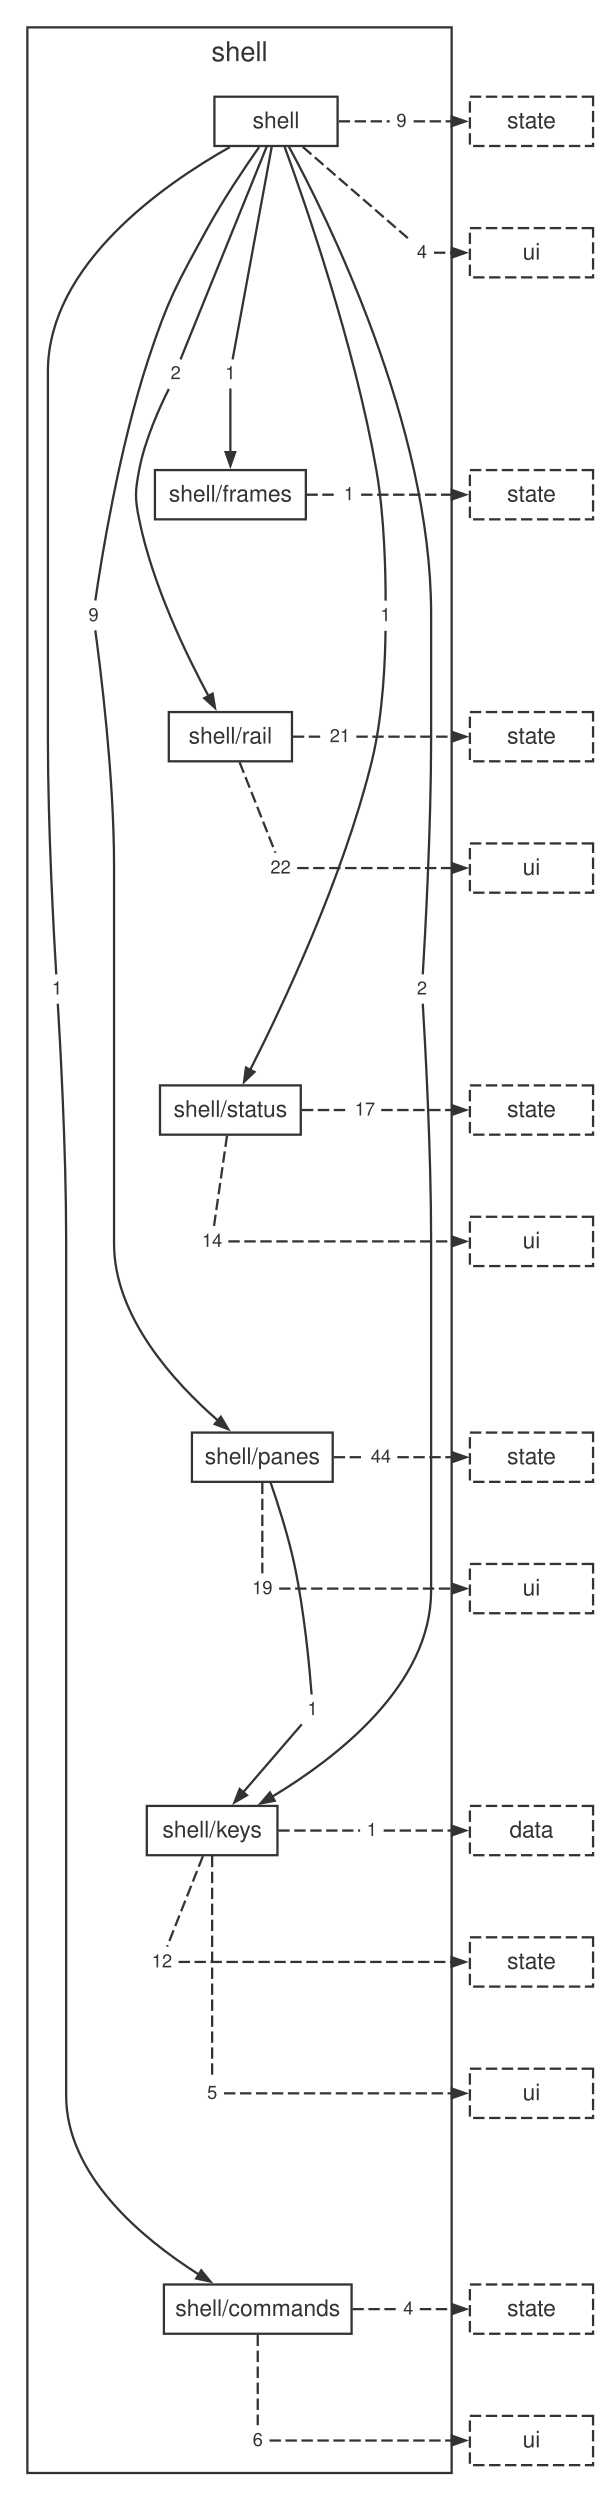
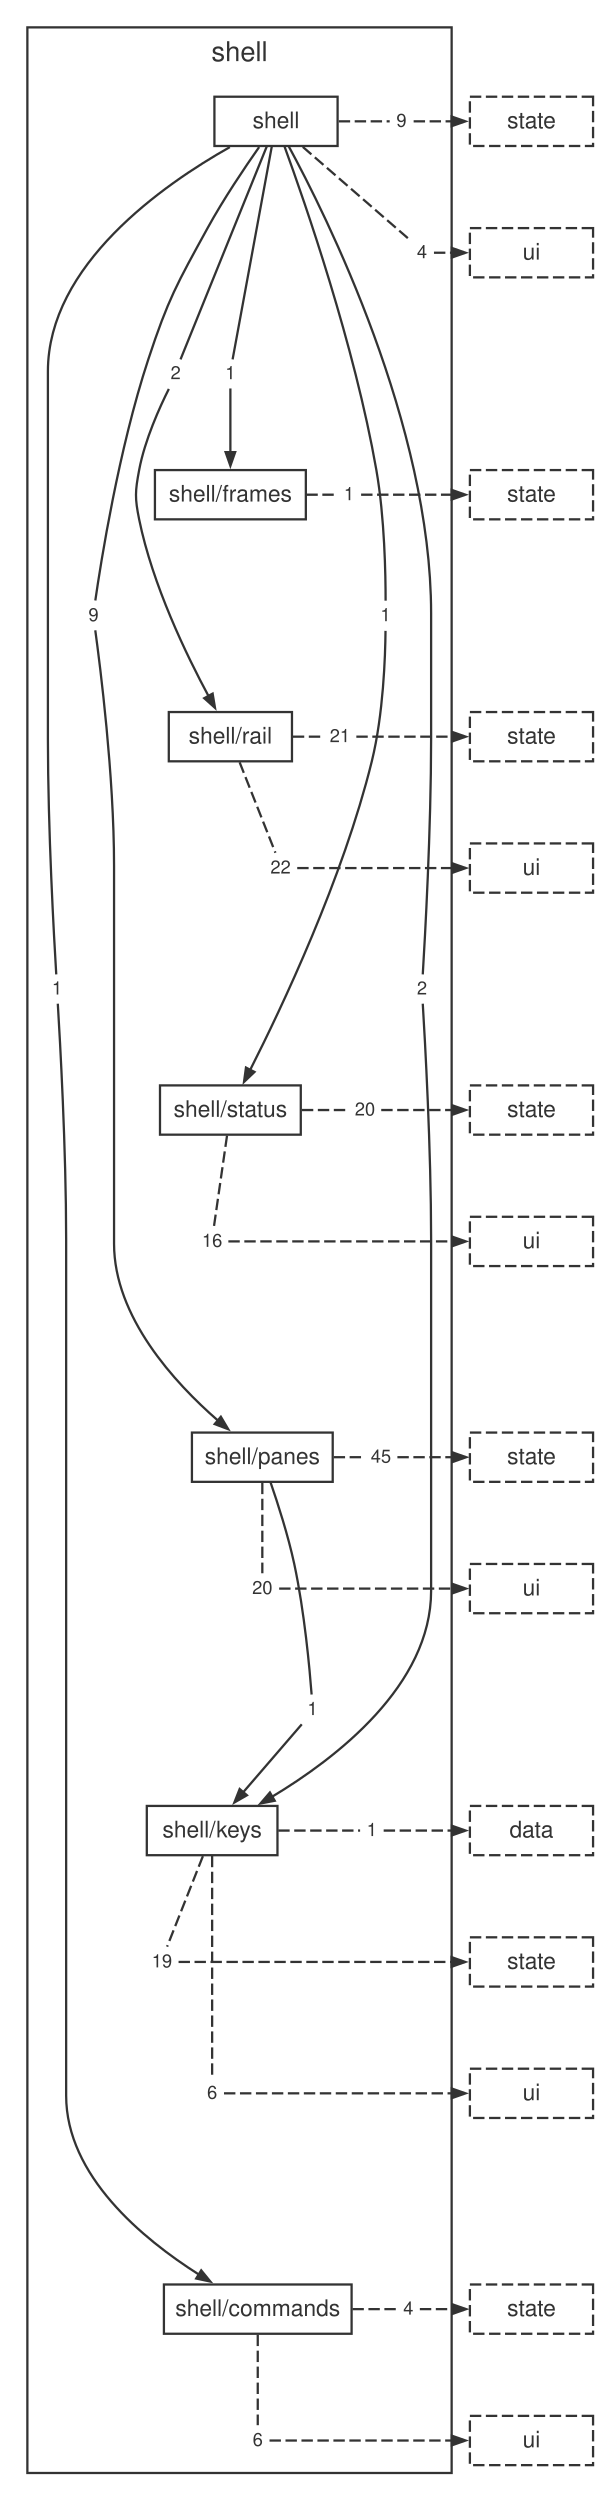
<svg xmlns="http://www.w3.org/2000/svg" width="264pt" height="1096pt" viewBox="0.00 0.00 264.00 1096.00">
  <style>svg { color: #333333; } @media (prefers-color-scheme: dark) { svg { color: #cccccc; background: #1e1e1e; } }</style>
  <g id="graph0" class="graph" transform="scale(1 1) rotate(0) translate(4 1092.16)">
    <g id="clust1" class="cluster">
      <polygon fill="none" stroke="currentColor" points="8,-8 8,-1080.16 194,-1080.16 194,-8 8,-8" />
      <text fill="currentColor" xml:space="preserve" text-anchor="middle" x="101" y="-1065.36" font-family="Helvetica,Arial,sans-serif" font-size="12.00">shell</text>
    </g>
    <g id="node1" class="node">
      <polygon fill="none" stroke="currentColor" points="144,-1049.76 90,-1049.76 90,-1028.16 144,-1028.16 144,-1049.76" />
      <text fill="currentColor" xml:space="preserve" text-anchor="middle" x="117" y="-1035.96" font-family="Helvetica,Arial,sans-serif" font-size="10.00">shell</text>
    </g>
    <g id="node2" class="node">
      <polygon fill="none" stroke="currentColor" points="130.08,-886.08 63.92,-886.08 63.92,-864.48 130.08,-864.48 130.08,-886.08" />
      <text fill="currentColor" xml:space="preserve" text-anchor="middle" x="97" y="-872.28" font-family="Helvetica,Arial,sans-serif" font-size="10.00">shell/frames</text>
    </g>
    <g id="node8" class="node">
      <polygon fill="none" stroke="none" points="25.88,-664.8 16.12,-664.8 16.12,-652.32 25.88,-652.32 25.88,-664.8" />
      <text fill="currentColor" xml:space="preserve" text-anchor="middle" x="21" y="-656.16" font-family="Helvetica,Arial,sans-serif" font-size="8.00">1</text>
    </g>
    <g id="edge7" class="edge">
      <path fill="none" stroke="currentColor" d="M96.76,-1027.67C67.54,-1011.2 17,-975.98 17,-929.32 17,-929.32 17,-929.32 17,-768.2 17,-728.56 19.69,-680.85 20.66,-664.98" />
    </g>
    <g id="node9" class="node">
      <polygon fill="none" stroke="none" points="101.88,-934.56 92.12,-934.56 92.12,-922.08 101.88,-922.08 101.88,-934.56" />
      <text fill="currentColor" xml:space="preserve" text-anchor="middle" x="97" y="-925.92" font-family="Helvetica,Arial,sans-serif" font-size="8.00">1</text>
    </g>
    <g id="edge9" class="edge">
      <path fill="none" stroke="currentColor" d="M115.15,-1027.93C111.02,-1005.45 101.11,-951.65 97.97,-934.6" />
    </g>
    <g id="node10" class="node">
      <polygon fill="none" stroke="none" points="185.88,-664.8 176.12,-664.8 176.12,-652.32 185.88,-652.32 185.88,-664.8" />
      <text fill="currentColor" xml:space="preserve" text-anchor="middle" x="181" y="-656.16" font-family="Helvetica,Arial,sans-serif" font-size="8.00">2</text>
    </g>
    <g id="edge11" class="edge">
      <path fill="none" stroke="currentColor" d="M122.56,-1028.04C138.81,-998.11 185,-905.75 185,-823.24 185,-823.24 185,-823.24 185,-768.2 185,-728.56 182.31,-680.85 181.34,-664.98" />
    </g>
    <g id="node11" class="node">
      <polygon fill="none" stroke="none" points="41.88,-828.48 32.12,-828.48 32.12,-816 41.88,-816 41.88,-828.48" />
      <text fill="currentColor" xml:space="preserve" text-anchor="middle" x="37" y="-819.84" font-family="Helvetica,Arial,sans-serif" font-size="8.00">9</text>
    </g>
    <g id="edge13" class="edge">
      <path fill="none" stroke="currentColor" d="M109.61,-1027.7C103.22,-1018.6 93.95,-1004.83 87,-992.16 73.49,-967.54 69.79,-961.24 61,-934.56 48.01,-895.13 40.18,-845.48 37.79,-828.91" />
    </g>
    <g id="node12" class="node">
      <polygon fill="none" stroke="none" points="77.88,-934.56 68.12,-934.56 68.12,-922.08 77.88,-922.08 77.88,-934.56" />
      <text fill="currentColor" xml:space="preserve" text-anchor="middle" x="73" y="-925.92" font-family="Helvetica,Arial,sans-serif" font-size="8.00">2</text>
    </g>
    <g id="edge15" class="edge">
      <path fill="none" stroke="currentColor" d="M112.94,-1027.93C103.83,-1005.45 82.04,-951.65 75.14,-934.6" />
    </g>
    <g id="node13" class="node">
      <polygon fill="none" stroke="none" points="169.88,-828.48 160.12,-828.48 160.12,-816 169.88,-816 169.88,-828.48" />
      <text fill="currentColor" xml:space="preserve" text-anchor="middle" x="165" y="-819.84" font-family="Helvetica,Arial,sans-serif" font-size="8.00">1</text>
    </g>
    <g id="edge17" class="edge">
      <path fill="none" stroke="currentColor" d="M120.77,-1027.83C129.58,-1003.69 151.47,-940.71 161,-886.08 164.65,-865.19 165.06,-839.87 165.05,-828.84" />
    </g>
    <g id="node14" class="node">
      <polygon fill="none" stroke="none" points="176.88,-1045.2 167.12,-1045.2 167.12,-1032.72 176.88,-1032.72 176.88,-1045.2" />
      <text fill="currentColor" xml:space="preserve" text-anchor="middle" x="172" y="-1036.56" font-family="Helvetica,Arial,sans-serif" font-size="8.00">9</text>
    </g>
    <g id="edge19" class="edge">
      <path fill="none" stroke="currentColor" stroke-dasharray="5,2" d="M144.5,-1038.96C151.95,-1038.96 159.4,-1038.96 166.84,-1038.96" />
    </g>
    <g id="node15" class="node">
      <polygon fill="none" stroke="none" points="185.88,-987.6 176.12,-987.6 176.12,-975.12 185.88,-975.12 185.88,-987.6" />
      <text fill="currentColor" xml:space="preserve" text-anchor="middle" x="181" y="-978.96" font-family="Helvetica,Arial,sans-serif" font-size="8.00">4</text>
    </g>
    <g id="edge21" class="edge">
      <path fill="none" stroke="currentColor" stroke-dasharray="5,2" d="M128.74,-1027.76C142.74,-1015.6 165.53,-995.8 175.75,-986.92" />
    </g>
    <g id="node3" class="node">
      <polygon fill="none" stroke="currentColor" points="124,-780 70,-780 70,-758.4 124,-758.4 124,-780" />
      <text fill="currentColor" xml:space="preserve" text-anchor="middle" x="97" y="-766.2" font-family="Helvetica,Arial,sans-serif" font-size="10.00">shell/rail</text>
    </g>
    <g id="node16" class="node">
      <polygon fill="none" stroke="none" points="153.88,-881.52 144.12,-881.52 144.12,-869.04 153.88,-869.04 153.88,-881.52" />
      <text fill="currentColor" xml:space="preserve" text-anchor="middle" x="149" y="-872.88" font-family="Helvetica,Arial,sans-serif" font-size="8.00">1</text>
    </g>
    <g id="edge23" class="edge">
      <path fill="none" stroke="currentColor" stroke-dasharray="5,2" d="M130.31,-875.28C134.79,-875.28 139.27,-875.28 143.74,-875.28" />
    </g>
    <g id="node4" class="node">
      <polygon fill="none" stroke="currentColor" points="127.86,-616.32 66.14,-616.32 66.14,-594.72 127.86,-594.72 127.86,-616.32" />
      <text fill="currentColor" xml:space="preserve" text-anchor="middle" x="97" y="-602.52" font-family="Helvetica,Arial,sans-serif" font-size="10.00">shell/status</text>
    </g>
    <g id="node17" class="node">
      <polygon fill="none" stroke="none" points="151.88,-775.44 138.12,-775.44 138.12,-762.96 151.88,-762.96 151.88,-775.44" />
      <text fill="currentColor" xml:space="preserve" text-anchor="middle" x="145" y="-766.8" font-family="Helvetica,Arial,sans-serif" font-size="8.00">21</text>
    </g>
    <g id="edge25" class="edge">
      <path fill="none" stroke="currentColor" stroke-dasharray="5,2" d="M124.38,-769.2C128.89,-769.2 133.4,-769.2 137.91,-769.2" />
    </g>
    <g id="node18" class="node">
      <polygon fill="none" stroke="none" points="125.88,-717.84 112.12,-717.84 112.12,-705.36 125.88,-705.36 125.88,-717.84" />
      <text fill="currentColor" xml:space="preserve" text-anchor="middle" x="119" y="-709.2" font-family="Helvetica,Arial,sans-serif" font-size="8.00">22</text>
    </g>
    <g id="edge27" class="edge">
      <path fill="none" stroke="currentColor" stroke-dasharray="5,2" d="M101.04,-758C105.65,-746.34 113.04,-727.66 116.74,-718.31" />
    </g>
    <g id="node5" class="node">
      <polygon fill="none" stroke="currentColor" points="141.86,-464.12 80.14,-464.12 80.14,-442.52 141.86,-442.52 141.86,-464.12" />
      <text fill="currentColor" xml:space="preserve" text-anchor="middle" x="111" y="-450.32" font-family="Helvetica,Arial,sans-serif" font-size="10.00">shell/panes</text>
    </g>
    <g id="node19" class="node">
      <polygon fill="none" stroke="none" points="162.88,-611.76 149.12,-611.76 149.12,-599.28 162.88,-599.28 162.88,-611.76" />
-       <text fill="currentColor" xml:space="preserve" text-anchor="middle" x="156" y="-603.12" font-family="Helvetica,Arial,sans-serif" font-size="8.00">17</text>
+       <text fill="currentColor" xml:space="preserve" text-anchor="middle" x="156" y="-603.12" font-family="Helvetica,Arial,sans-serif" font-size="8.00">20</text>
    </g>
    <g id="edge29" class="edge">
      <path fill="none" stroke="currentColor" stroke-dasharray="5,2" d="M128.34,-605.52C135.11,-605.52 141.88,-605.52 148.65,-605.52" />
    </g>
    <g id="node20" class="node">
      <polygon fill="none" stroke="none" points="95.88,-554.16 82.12,-554.16 82.12,-541.68 95.88,-541.68 95.88,-554.16" />
-       <text fill="currentColor" xml:space="preserve" text-anchor="middle" x="89" y="-545.52" font-family="Helvetica,Arial,sans-serif" font-size="8.00">14</text>
+       <text fill="currentColor" xml:space="preserve" text-anchor="middle" x="89" y="-545.52" font-family="Helvetica,Arial,sans-serif" font-size="8.00">16</text>
    </g>
    <g id="edge31" class="edge">
      <path fill="none" stroke="currentColor" stroke-dasharray="5,2" d="M95.53,-594.32C93.85,-582.66 91.17,-563.98 89.82,-554.63" />
    </g>
    <g id="node6" class="node">
      <polygon fill="none" stroke="currentColor" points="117.64,-300.44 60.36,-300.44 60.36,-278.84 117.64,-278.84 117.64,-300.44" />
      <text fill="currentColor" xml:space="preserve" text-anchor="middle" x="89" y="-286.64" font-family="Helvetica,Arial,sans-serif" font-size="10.00">shell/keys</text>
    </g>
    <g id="node21" class="node">
      <polygon fill="none" stroke="none" points="137.88,-348.92 128.12,-348.92 128.12,-336.44 137.88,-336.44 137.88,-348.92" />
      <text fill="currentColor" xml:space="preserve" text-anchor="middle" x="133" y="-340.28" font-family="Helvetica,Arial,sans-serif" font-size="8.00">1</text>
    </g>
    <g id="edge33" class="edge">
      <path fill="none" stroke="currentColor" d="M114.62,-442.26C117.79,-433.07 122.31,-419.04 125,-406.52 129.48,-385.66 131.77,-360.33 132.61,-349.28" />
    </g>
    <g id="node22" class="node">
      <polygon fill="none" stroke="none" points="169.88,-459.56 156.12,-459.56 156.12,-447.08 169.88,-447.08 169.88,-459.56" />
-       <text fill="currentColor" xml:space="preserve" text-anchor="middle" x="163" y="-450.92" font-family="Helvetica,Arial,sans-serif" font-size="8.00">44</text>
+       <text fill="currentColor" xml:space="preserve" text-anchor="middle" x="163" y="-450.92" font-family="Helvetica,Arial,sans-serif" font-size="8.00">45</text>
    </g>
    <g id="edge35" class="edge">
      <path fill="none" stroke="currentColor" stroke-dasharray="5,2" d="M142.28,-453.32C146.81,-453.32 151.35,-453.32 155.88,-453.32" />
    </g>
    <g id="node23" class="node">
      <polygon fill="none" stroke="none" points="117.88,-401.96 104.12,-401.96 104.12,-389.48 117.88,-389.48 117.88,-401.96" />
-       <text fill="currentColor" xml:space="preserve" text-anchor="middle" x="111" y="-393.32" font-family="Helvetica,Arial,sans-serif" font-size="8.00">19</text>
+       <text fill="currentColor" xml:space="preserve" text-anchor="middle" x="111" y="-393.32" font-family="Helvetica,Arial,sans-serif" font-size="8.00">20</text>
    </g>
    <g id="edge37" class="edge">
      <path fill="none" stroke="currentColor" stroke-dasharray="5,2" d="M111,-442.12C111,-430.46 111,-411.78 111,-402.43" />
    </g>
    <g id="node7" class="node">
      <polygon fill="none" stroke="currentColor" points="150.14,-90.64 67.86,-90.64 67.86,-69.04 150.14,-69.04 150.14,-90.64" />
      <text fill="currentColor" xml:space="preserve" text-anchor="middle" x="109" y="-76.84" font-family="Helvetica,Arial,sans-serif" font-size="10.00">shell/commands</text>
    </g>
    <g id="node24" class="node">
      <polygon fill="none" stroke="none" points="163.88,-295.88 154.12,-295.88 154.12,-283.4 163.88,-283.4 163.88,-295.88" />
      <text fill="currentColor" xml:space="preserve" text-anchor="middle" x="159" y="-287.24" font-family="Helvetica,Arial,sans-serif" font-size="8.00">1</text>
    </g>
    <g id="edge39" class="edge">
      <path fill="none" stroke="currentColor" stroke-dasharray="5,2" d="M117.98,-289.64C129.95,-289.64 141.91,-289.64 153.87,-289.64" />
    </g>
    <g id="node25" class="node">
      <polygon fill="none" stroke="none" points="73.88,-238.28 60.12,-238.28 60.12,-225.8 73.88,-225.8 73.88,-238.28" />
-       <text fill="currentColor" xml:space="preserve" text-anchor="middle" x="67" y="-229.64" font-family="Helvetica,Arial,sans-serif" font-size="8.00">12</text>
+       <text fill="currentColor" xml:space="preserve" text-anchor="middle" x="67" y="-229.64" font-family="Helvetica,Arial,sans-serif" font-size="8.00">19</text>
    </g>
    <g id="edge41" class="edge">
      <path fill="none" stroke="currentColor" stroke-dasharray="5,2" d="M84.96,-278.44C80.35,-266.78 72.96,-248.1 69.26,-238.75" />
    </g>
    <g id="node26" class="node">
      <polygon fill="none" stroke="none" points="93.88,-180.68 84.12,-180.68 84.12,-168.2 93.88,-168.2 93.88,-180.68" />
-       <text fill="currentColor" xml:space="preserve" text-anchor="middle" x="89" y="-172.04" font-family="Helvetica,Arial,sans-serif" font-size="8.00">5</text>
+       <text fill="currentColor" xml:space="preserve" text-anchor="middle" x="89" y="-172.04" font-family="Helvetica,Arial,sans-serif" font-size="8.00">6</text>
    </g>
    <g id="edge43" class="edge">
      <path fill="none" stroke="currentColor" stroke-dasharray="5,2" d="M89,-278.59C89,-255.44 89,-198.91 89,-180.99" />
    </g>
    <g id="node27" class="node">
      <polygon fill="none" stroke="none" points="179.88,-86.08 170.12,-86.08 170.12,-73.6 179.88,-73.6 179.88,-86.08" />
      <text fill="currentColor" xml:space="preserve" text-anchor="middle" x="175" y="-77.44" font-family="Helvetica,Arial,sans-serif" font-size="8.00">4</text>
    </g>
    <g id="edge45" class="edge">
      <path fill="none" stroke="currentColor" stroke-dasharray="5,2" d="M150.51,-79.84C156.89,-79.84 163.26,-79.84 169.64,-79.84" />
    </g>
    <g id="node28" class="node">
      <polygon fill="none" stroke="none" points="113.88,-28.48 104.12,-28.48 104.12,-16 113.88,-16 113.88,-28.48" />
      <text fill="currentColor" xml:space="preserve" text-anchor="middle" x="109" y="-19.84" font-family="Helvetica,Arial,sans-serif" font-size="8.00">6</text>
    </g>
    <g id="edge47" class="edge">
      <path fill="none" stroke="currentColor" stroke-dasharray="5,2" d="M109,-68.64C109,-56.98 109,-38.3 109,-28.95" />
    </g>
    <g id="edge8" class="edge">
      <path fill="none" stroke="currentColor" d="M21.34,-652.14C22.31,-636.27 25,-588.56 25,-548.92 25,-548.92 25,-548.92 25,-173.44 25,-138.37 58.46,-110.69 83.14,-95.03" />
      <polygon fill="currentColor" stroke="currentColor" points="84.21,-96.84 88.23,-91.92 82.01,-93.26 84.21,-96.84" />
    </g>
    <g id="edge10" class="edge">
      <path fill="none" stroke="currentColor" d="M97,-921.86C97,-915.2 97,-903.63 97,-893.81" />
      <polygon fill="currentColor" stroke="currentColor" points="99.1,-893.95 97,-887.95 94.9,-893.95 99.1,-893.95" />
    </g>
    <g id="edge12" class="edge">
      <path fill="none" stroke="currentColor" d="M181.34,-652.14C182.31,-636.27 185,-588.56 185,-548.92 185,-548.92 185,-548.92 185,-394.72 185,-353.35 143.52,-321.4 115.09,-304.36" />
      <polygon fill="currentColor" stroke="currentColor" points="116.44,-302.71 110.2,-301.51 114.33,-306.34 116.44,-302.71" />
    </g>
    <g id="edge14" class="edge">
      <path fill="none" stroke="currentColor" d="M37.77,-815.83C39.94,-799.99 46,-752.34 46,-712.6 46,-712.6 46,-712.6 46,-546.92 46,-514.88 72.39,-486.07 91.54,-469.39" />
      <polygon fill="currentColor" stroke="currentColor" points="92.82,-471.06 96.06,-465.59 90.12,-467.84 92.82,-471.06" />
    </g>
    <g id="edge16" class="edge">
      <path fill="none" stroke="currentColor" d="M70.02,-921.65C66.12,-913.88 59.49,-899.37 57,-886.08 55.23,-876.64 55.09,-873.89 57,-864.48 62.84,-835.77 77.73,-804.96 87.6,-786.65" />
      <polygon fill="currentColor" stroke="currentColor" points="89.21,-788.09 90.26,-781.82 85.53,-786.07 89.21,-788.09" />
    </g>
    <g id="edge18" class="edge">
      <path fill="none" stroke="currentColor" d="M165.01,-815.6C164.91,-804.49 164.08,-779.04 159,-758.4 146.38,-707.12 119.51,-650.44 105.66,-623.09" />
      <polygon fill="currentColor" stroke="currentColor" points="107.57,-622.22 102.97,-617.83 103.83,-624.13 107.57,-622.22" />
    </g>
    <g id="node29" class="node">
      <polygon fill="none" stroke="currentColor" stroke-dasharray="5,2" points="256,-1049.76 202,-1049.76 202,-1028.16 256,-1028.16 256,-1049.76" />
      <text fill="currentColor" xml:space="preserve" text-anchor="middle" x="229" y="-1035.96" font-family="Helvetica,Arial,sans-serif" font-size="10.00">state</text>
    </g>
    <g id="edge20" class="edge">
      <path fill="none" stroke="currentColor" stroke-dasharray="5,2" d="M177.34,-1038.96C183.02,-1038.96 188.69,-1038.96 194.37,-1038.96" />
      <polygon fill="currentColor" stroke="currentColor" points="194.04,-1041.06 200.04,-1038.96 194.04,-1036.86 194.04,-1041.06" />
    </g>
    <g id="node30" class="node">
      <polygon fill="none" stroke="currentColor" stroke-dasharray="5,2" points="256,-992.16 202,-992.16 202,-970.56 256,-970.56 256,-992.16" />
      <text fill="currentColor" xml:space="preserve" text-anchor="middle" x="229" y="-978.36" font-family="Helvetica,Arial,sans-serif" font-size="10.00">ui</text>
    </g>
    <g id="edge22" class="edge">
      <path fill="none" stroke="currentColor" stroke-dasharray="5,2" d="M186.25,-981.36C188.97,-981.36 191.69,-981.36 194.41,-981.36" />
      <polygon fill="currentColor" stroke="currentColor" points="194.1,-983.46 200.1,-981.36 194.1,-979.26 194.1,-983.46" />
    </g>
    <g id="node31" class="node">
      <polygon fill="none" stroke="currentColor" stroke-dasharray="5,2" points="256,-886.08 202,-886.08 202,-864.48 256,-864.48 256,-886.08" />
      <text fill="currentColor" xml:space="preserve" text-anchor="middle" x="229" y="-872.28" font-family="Helvetica,Arial,sans-serif" font-size="10.00">state</text>
    </g>
    <g id="edge24" class="edge">
      <path fill="none" stroke="currentColor" stroke-dasharray="5,2" d="M154.31,-875.28C167.61,-875.28 180.9,-875.28 194.19,-875.28" />
      <polygon fill="currentColor" stroke="currentColor" points="194.06,-877.38 200.06,-875.28 194.06,-873.18 194.06,-877.38" />
    </g>
    <g id="node32" class="node">
      <polygon fill="none" stroke="currentColor" stroke-dasharray="5,2" points="256,-780 202,-780 202,-758.4 256,-758.4 256,-780" />
      <text fill="currentColor" xml:space="preserve" text-anchor="middle" x="229" y="-766.2" font-family="Helvetica,Arial,sans-serif" font-size="10.00">state</text>
    </g>
    <g id="edge26" class="edge">
      <path fill="none" stroke="currentColor" stroke-dasharray="5,2" d="M152.22,-769.2C166.27,-769.2 180.31,-769.2 194.36,-769.2" />
      <polygon fill="currentColor" stroke="currentColor" points="194.19,-771.3 200.19,-769.2 194.19,-767.1 194.19,-771.3" />
    </g>
    <g id="node33" class="node">
      <polygon fill="none" stroke="currentColor" stroke-dasharray="5,2" points="256,-722.4 202,-722.4 202,-700.8 256,-700.8 256,-722.4" />
      <text fill="currentColor" xml:space="preserve" text-anchor="middle" x="229" y="-708.6" font-family="Helvetica,Arial,sans-serif" font-size="10.00">ui</text>
    </g>
    <g id="edge28" class="edge">
      <path fill="none" stroke="currentColor" stroke-dasharray="5,2" d="M126.3,-711.6C148.99,-711.6 171.67,-711.6 194.36,-711.6" />
      <polygon fill="currentColor" stroke="currentColor" points="194.21,-713.7 200.21,-711.6 194.21,-709.5 194.21,-713.7" />
    </g>
    <g id="node34" class="node">
      <polygon fill="none" stroke="currentColor" stroke-dasharray="5,2" points="256,-616.32 202,-616.32 202,-594.72 256,-594.72 256,-616.32" />
      <text fill="currentColor" xml:space="preserve" text-anchor="middle" x="229" y="-602.52" font-family="Helvetica,Arial,sans-serif" font-size="10.00">state</text>
    </g>
    <g id="edge30" class="edge">
      <path fill="none" stroke="currentColor" stroke-dasharray="5,2" d="M163.13,-605.52C173.58,-605.52 184.04,-605.52 194.49,-605.52" />
      <polygon fill="currentColor" stroke="currentColor" points="194.21,-607.62 200.21,-605.52 194.21,-603.42 194.21,-607.62" />
    </g>
    <g id="node35" class="node">
      <polygon fill="none" stroke="currentColor" stroke-dasharray="5,2" points="256,-558.72 202,-558.72 202,-537.12 256,-537.12 256,-558.72" />
      <text fill="currentColor" xml:space="preserve" text-anchor="middle" x="229" y="-544.92" font-family="Helvetica,Arial,sans-serif" font-size="10.00">ui</text>
    </g>
    <g id="edge32" class="edge">
      <path fill="none" stroke="currentColor" stroke-dasharray="5,2" d="M96.11,-547.92C128.85,-547.92 161.58,-547.92 194.32,-547.92" />
      <polygon fill="currentColor" stroke="currentColor" points="194.23,-550.02 200.23,-547.92 194.23,-545.82 194.23,-550.02" />
    </g>
    <g id="edge34" class="edge">
      <path fill="none" stroke="currentColor" d="M128.29,-336.22C122.21,-329.17 111.38,-316.6 102.62,-306.44" />
      <polygon fill="currentColor" stroke="currentColor" points="104.26,-305.12 98.75,-301.95 101.07,-307.86 104.26,-305.12" />
    </g>
    <g id="node36" class="node">
      <polygon fill="none" stroke="currentColor" stroke-dasharray="5,2" points="256,-464.12 202,-464.12 202,-442.52 256,-442.52 256,-464.12" />
      <text fill="currentColor" xml:space="preserve" text-anchor="middle" x="229" y="-450.32" font-family="Helvetica,Arial,sans-serif" font-size="10.00">state</text>
    </g>
    <g id="edge36" class="edge">
      <path fill="none" stroke="currentColor" stroke-dasharray="5,2" d="M170.22,-453.32C178.31,-453.32 186.39,-453.32 194.48,-453.32" />
      <polygon fill="currentColor" stroke="currentColor" points="194.39,-455.42 200.39,-453.32 194.39,-451.22 194.39,-455.42" />
    </g>
    <g id="node37" class="node">
      <polygon fill="none" stroke="currentColor" stroke-dasharray="5,2" points="256,-406.52 202,-406.52 202,-384.92 256,-384.92 256,-406.52" />
      <text fill="currentColor" xml:space="preserve" text-anchor="middle" x="229" y="-392.72" font-family="Helvetica,Arial,sans-serif" font-size="10.00">ui</text>
    </g>
    <g id="edge38" class="edge">
      <path fill="none" stroke="currentColor" stroke-dasharray="5,2" d="M118.38,-395.72C143.68,-395.72 168.98,-395.72 194.28,-395.72" />
      <polygon fill="currentColor" stroke="currentColor" points="194.26,-397.82 200.26,-395.72 194.26,-393.62 194.26,-397.82" />
    </g>
    <g id="node38" class="node">
      <polygon fill="none" stroke="currentColor" stroke-dasharray="5,2" points="256,-300.44 202,-300.44 202,-278.84 256,-278.84 256,-300.44" />
      <text fill="currentColor" xml:space="preserve" text-anchor="middle" x="229" y="-286.64" font-family="Helvetica,Arial,sans-serif" font-size="10.00">data</text>
    </g>
    <g id="edge40" class="edge">
      <path fill="none" stroke="currentColor" stroke-dasharray="5,2" d="M164.2,-289.64C174.24,-289.64 184.29,-289.64 194.34,-289.64" />
      <polygon fill="currentColor" stroke="currentColor" points="194.15,-291.74 200.15,-289.64 194.15,-287.54 194.15,-291.74" />
    </g>
    <g id="node39" class="node">
      <polygon fill="none" stroke="currentColor" stroke-dasharray="5,2" points="256,-242.84 202,-242.84 202,-221.24 256,-221.24 256,-242.84" />
      <text fill="currentColor" xml:space="preserve" text-anchor="middle" x="229" y="-229.04" font-family="Helvetica,Arial,sans-serif" font-size="10.00">state</text>
    </g>
    <g id="edge42" class="edge">
      <path fill="none" stroke="currentColor" stroke-dasharray="5,2" d="M74.28,-232.04C114.2,-232.04 154.12,-232.04 194.05,-232.04" />
      <polygon fill="currentColor" stroke="currentColor" points="193.99,-234.14 199.99,-232.04 193.99,-229.94 193.99,-234.14" />
    </g>
    <g id="node40" class="node">
      <polygon fill="none" stroke="currentColor" stroke-dasharray="5,2" points="256,-185.24 202,-185.24 202,-163.64 256,-163.64 256,-185.24" />
      <text fill="currentColor" xml:space="preserve" text-anchor="middle" x="229" y="-171.44" font-family="Helvetica,Arial,sans-serif" font-size="10.00">ui</text>
    </g>
    <g id="edge44" class="edge">
      <path fill="none" stroke="currentColor" stroke-dasharray="5,2" d="M94.2,-174.44C127.62,-174.44 161.05,-174.44 194.48,-174.44" />
      <polygon fill="currentColor" stroke="currentColor" points="194.1,-176.54 200.1,-174.44 194.1,-172.34 194.1,-176.54" />
    </g>
    <g id="node41" class="node">
      <polygon fill="none" stroke="currentColor" stroke-dasharray="5,2" points="256,-90.64 202,-90.64 202,-69.04 256,-69.04 256,-90.64" />
      <text fill="currentColor" xml:space="preserve" text-anchor="middle" x="229" y="-76.84" font-family="Helvetica,Arial,sans-serif" font-size="10.00">state</text>
    </g>
    <g id="edge46" class="edge">
      <path fill="none" stroke="currentColor" stroke-dasharray="5,2" d="M180.06,-79.84C184.83,-79.84 189.6,-79.84 194.36,-79.84" />
      <polygon fill="currentColor" stroke="currentColor" points="194.34,-81.94 200.34,-79.84 194.34,-77.74 194.34,-81.94" />
    </g>
    <g id="node42" class="node">
      <polygon fill="none" stroke="currentColor" stroke-dasharray="5,2" points="256,-33.04 202,-33.04 202,-11.44 256,-11.44 256,-33.04" />
      <text fill="currentColor" xml:space="preserve" text-anchor="middle" x="229" y="-19.24" font-family="Helvetica,Arial,sans-serif" font-size="10.00">ui</text>
    </g>
    <g id="edge48" class="edge">
      <path fill="none" stroke="currentColor" stroke-dasharray="5,2" d="M114.16,-22.24C140.92,-22.24 167.69,-22.24 194.46,-22.24" />
      <polygon fill="currentColor" stroke="currentColor" points="194.12,-24.34 200.12,-22.24 194.12,-20.14 194.12,-24.34" />
    </g>
  </g>
</svg>
